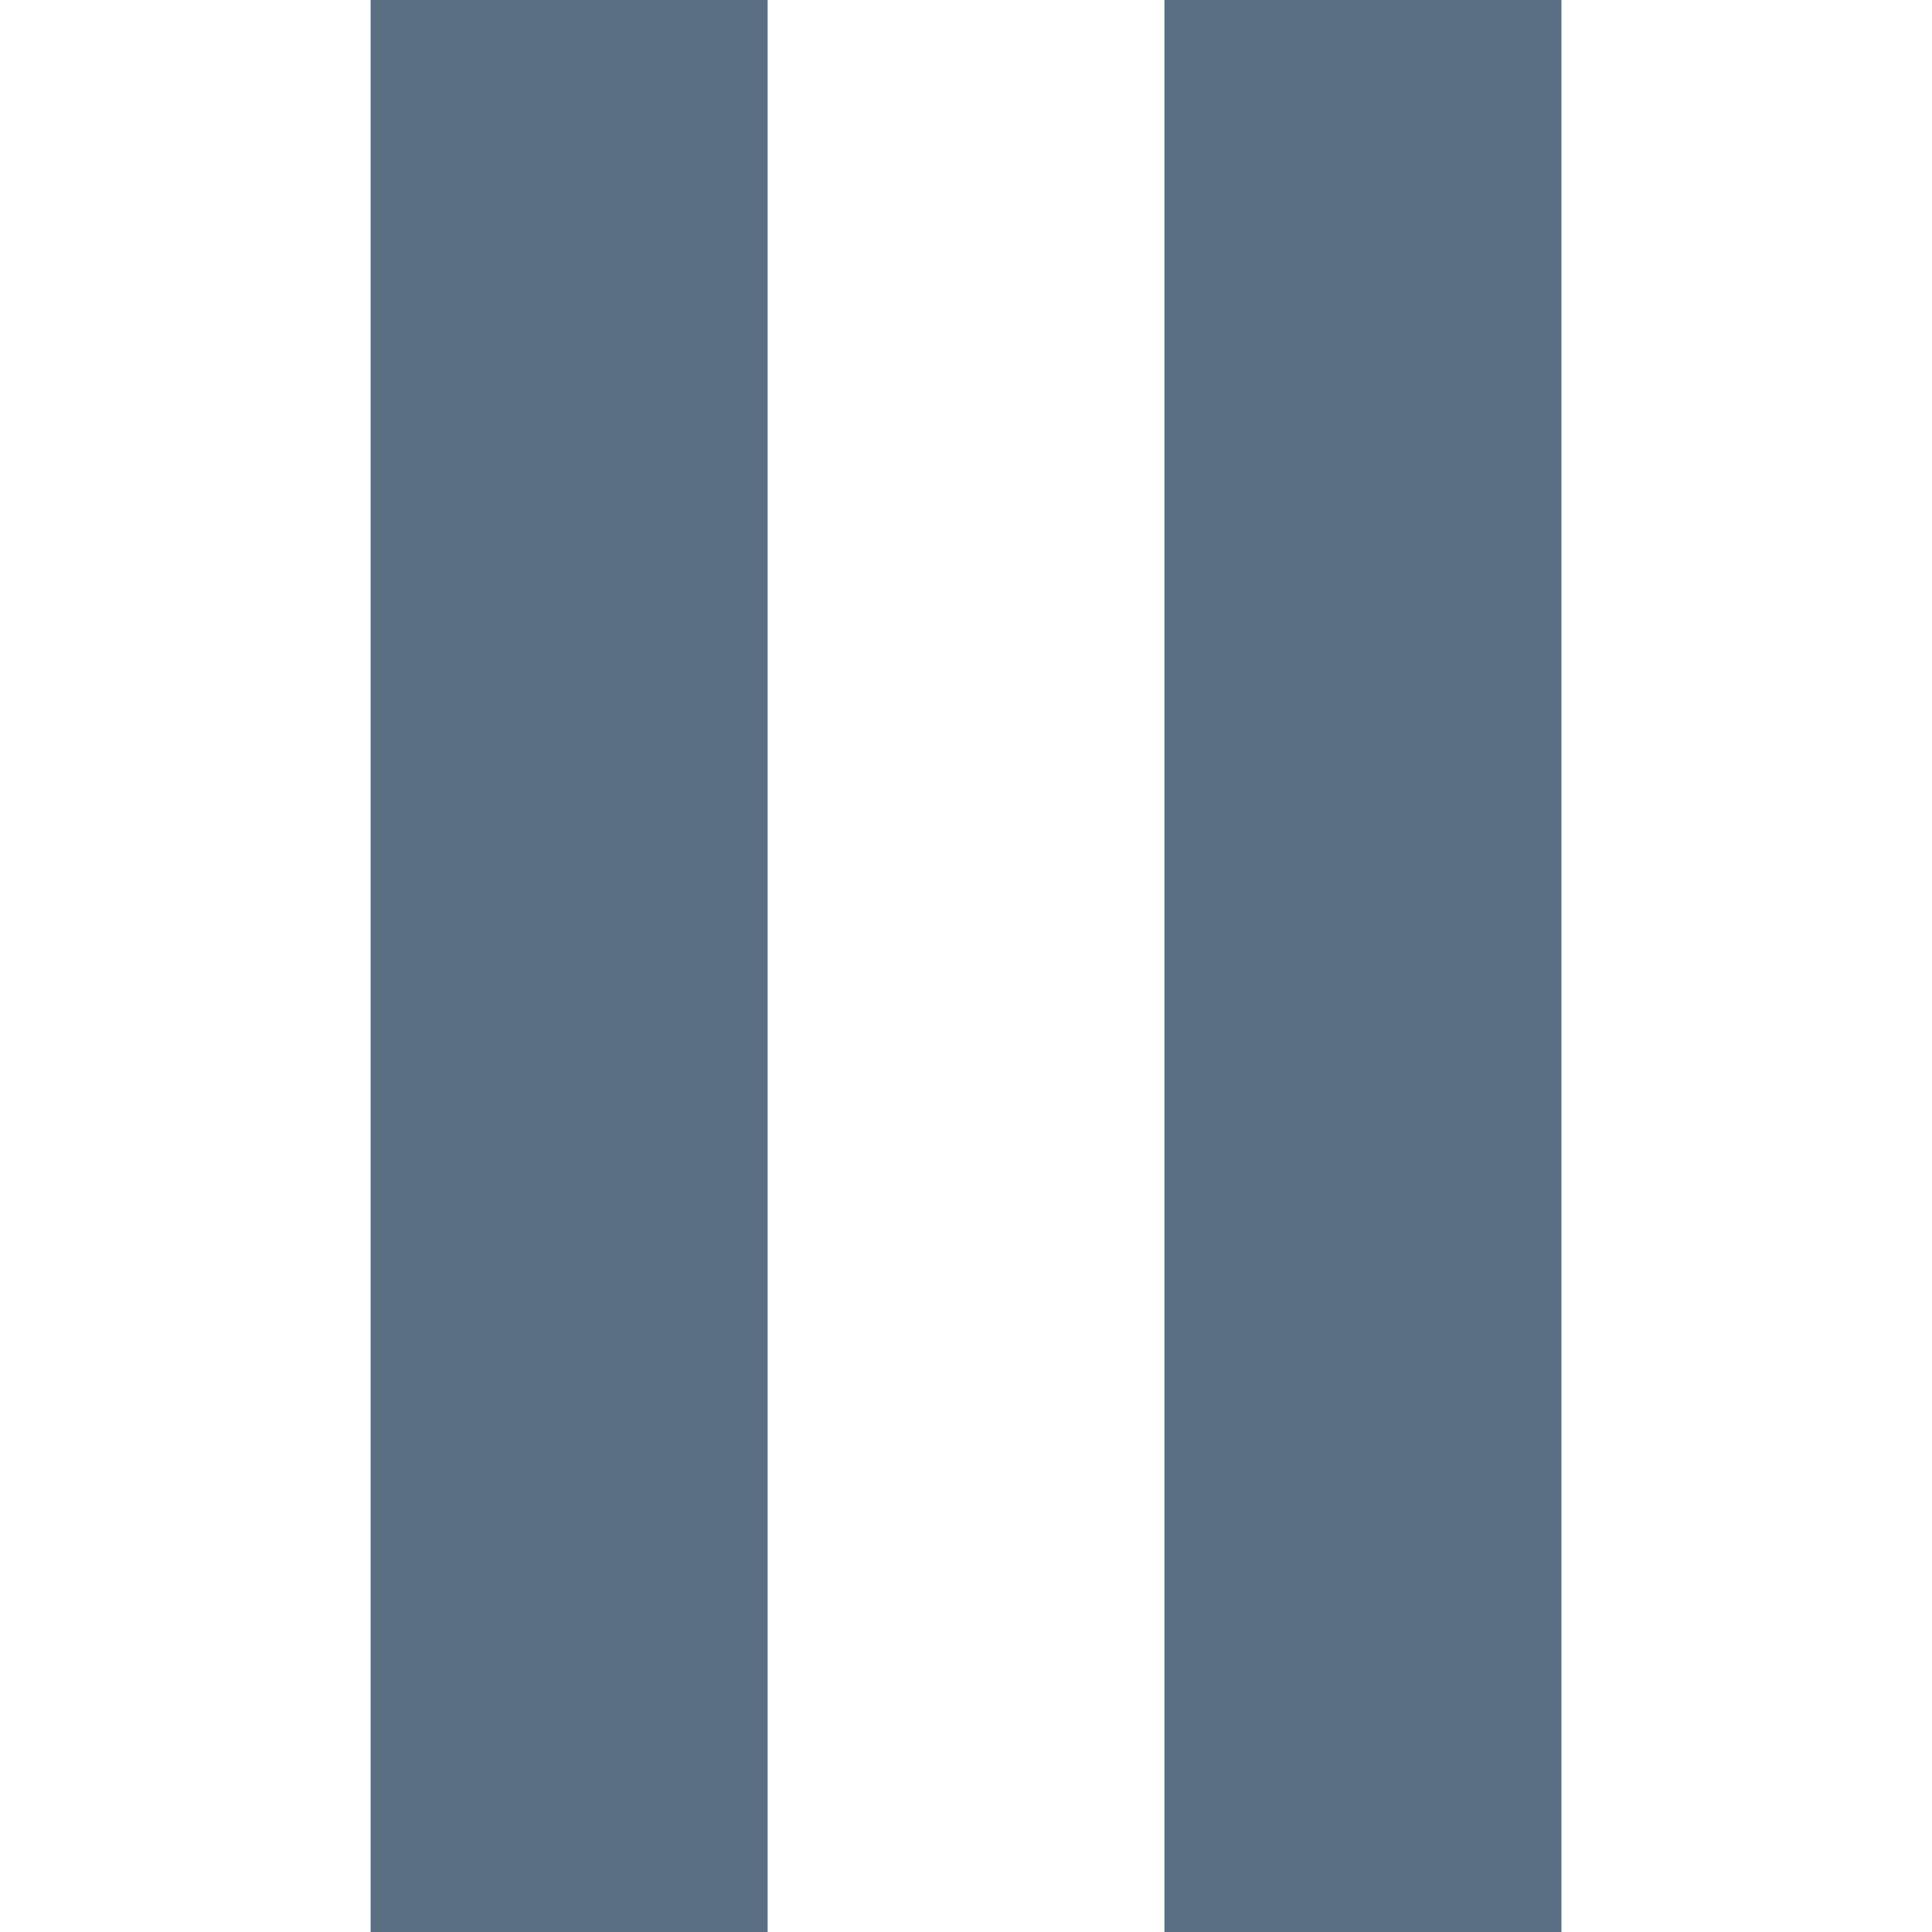
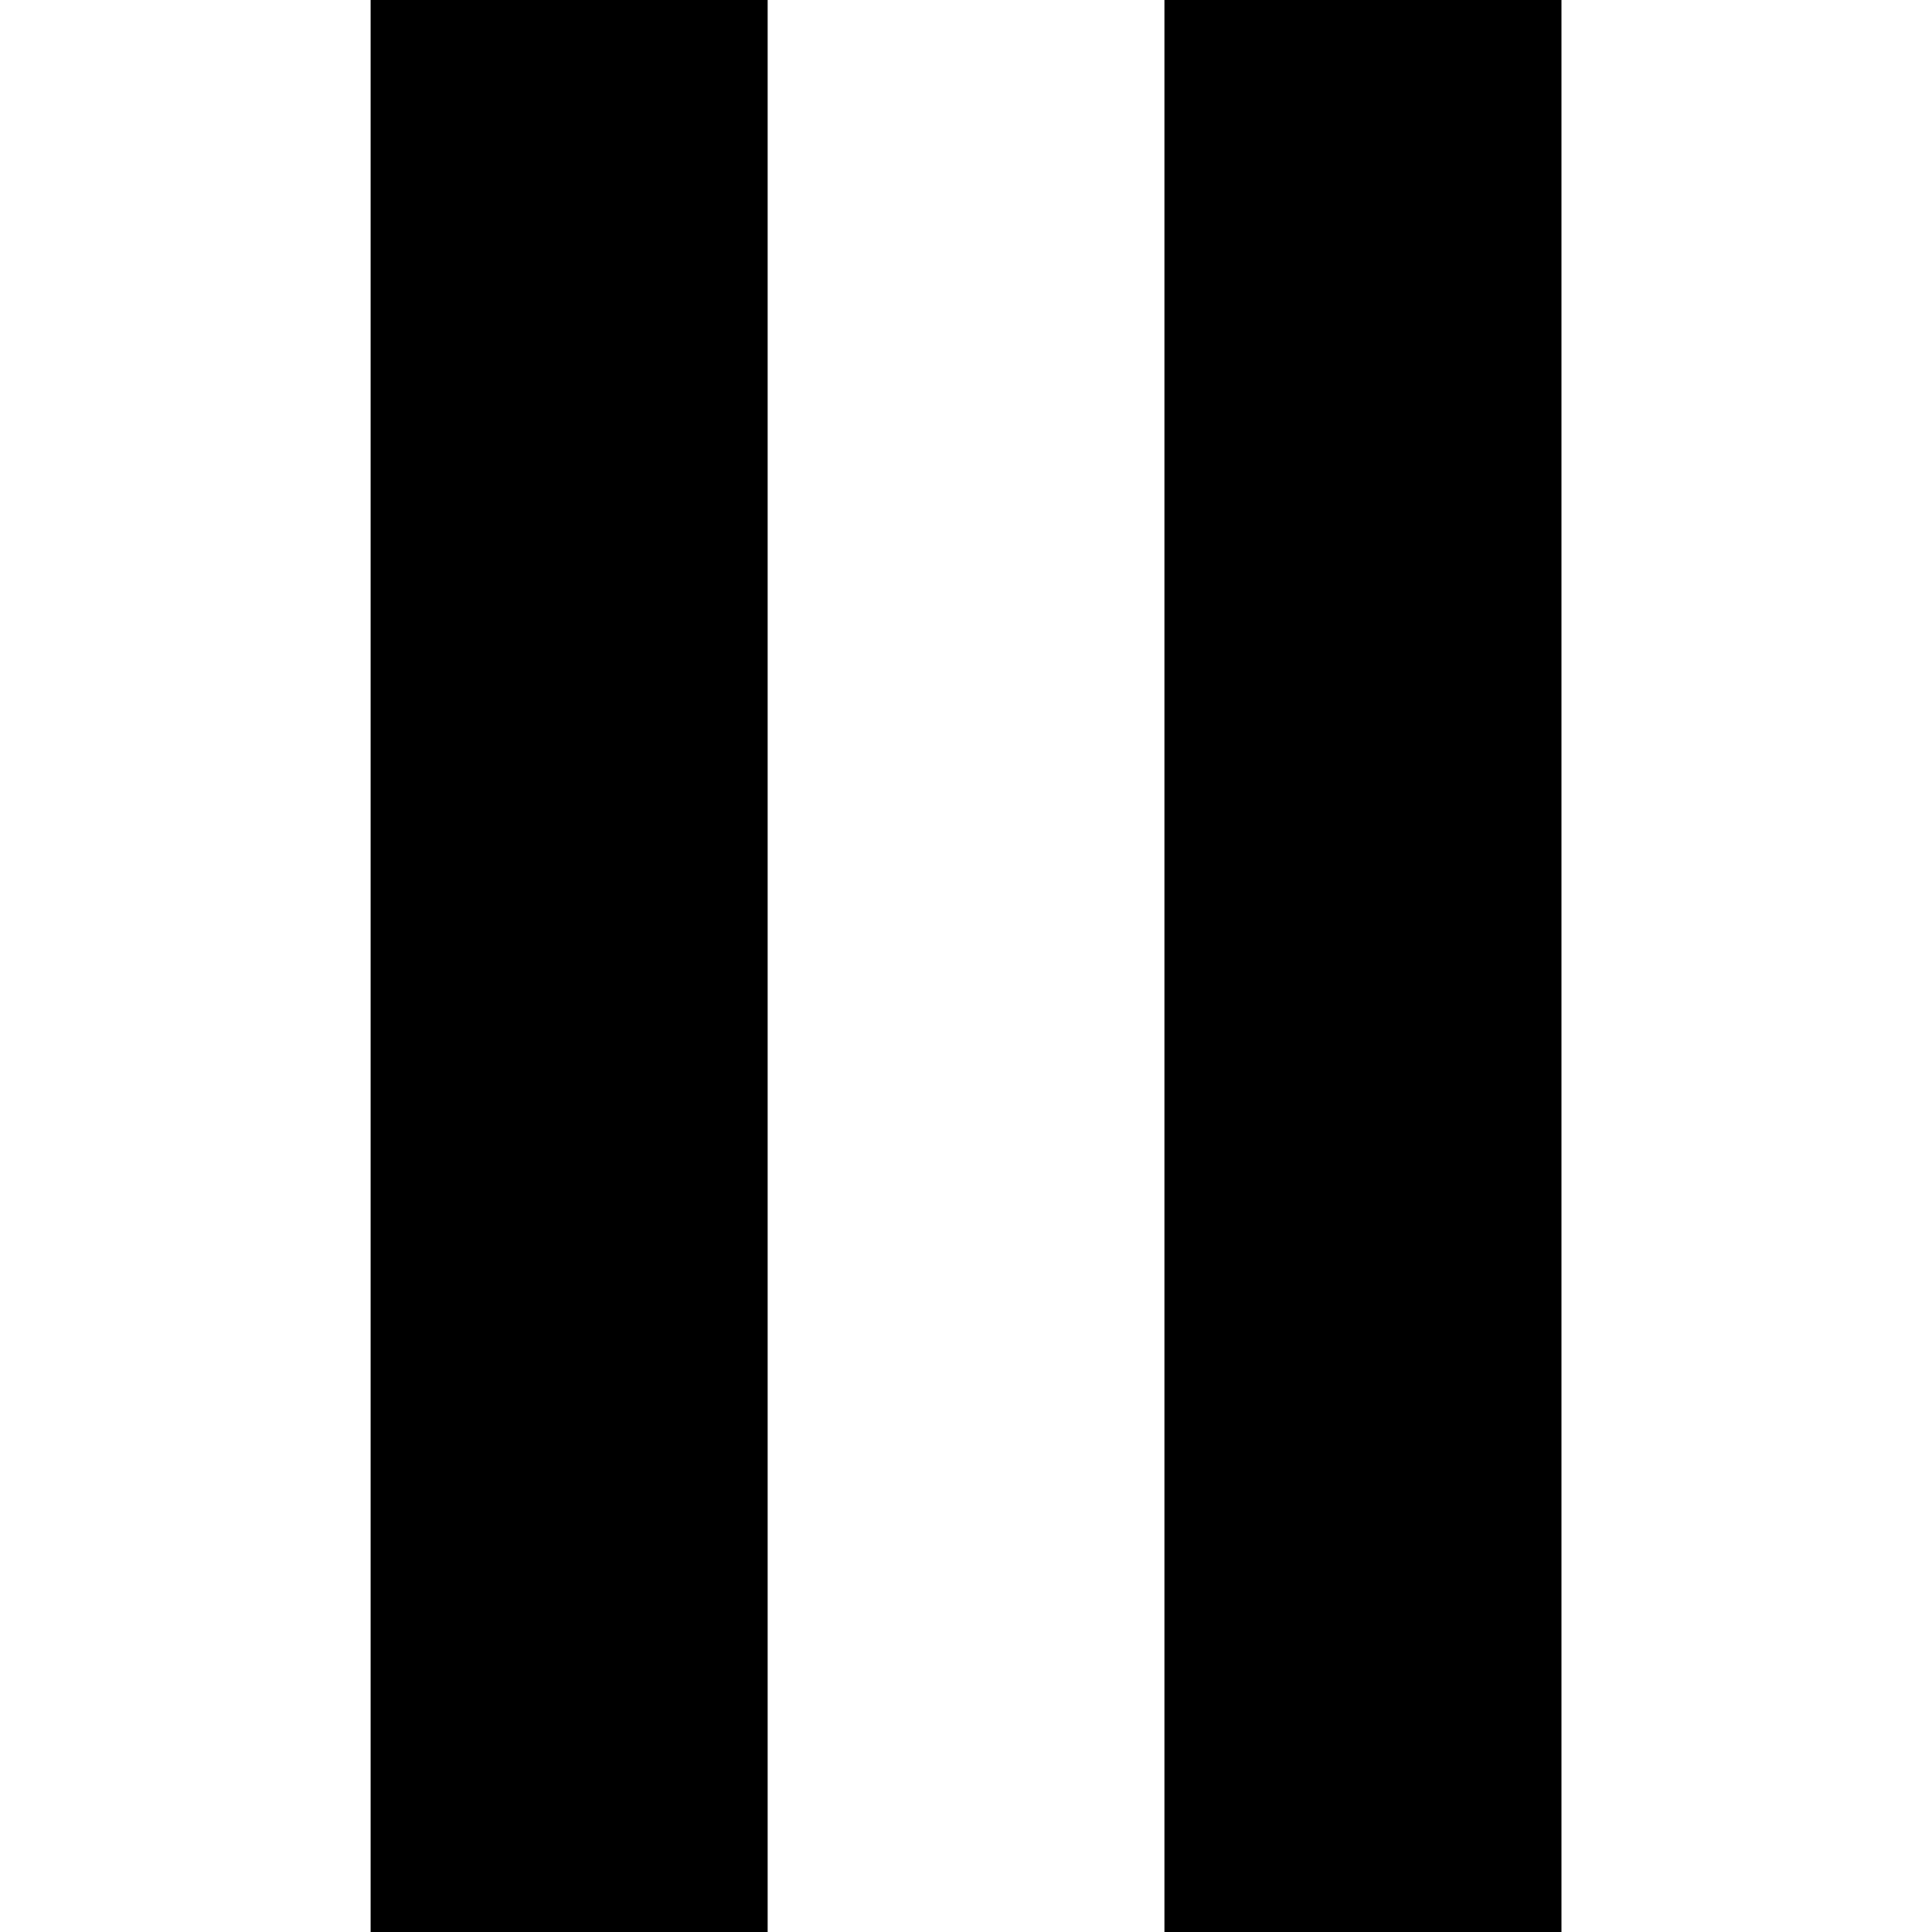
- <svg xmlns="http://www.w3.org/2000/svg" viewBox="0 0 24 24" fill="#5A6F83" aria-hidden="true">
+ <svg xmlns="http://www.w3.org/2000/svg" viewBox="0 0 24 24" fill="#000000" aria-hidden="true">
  <path d="M4.604 0v24h4.932V0zm9.861 0v24h4.932V0z" />
</svg>
